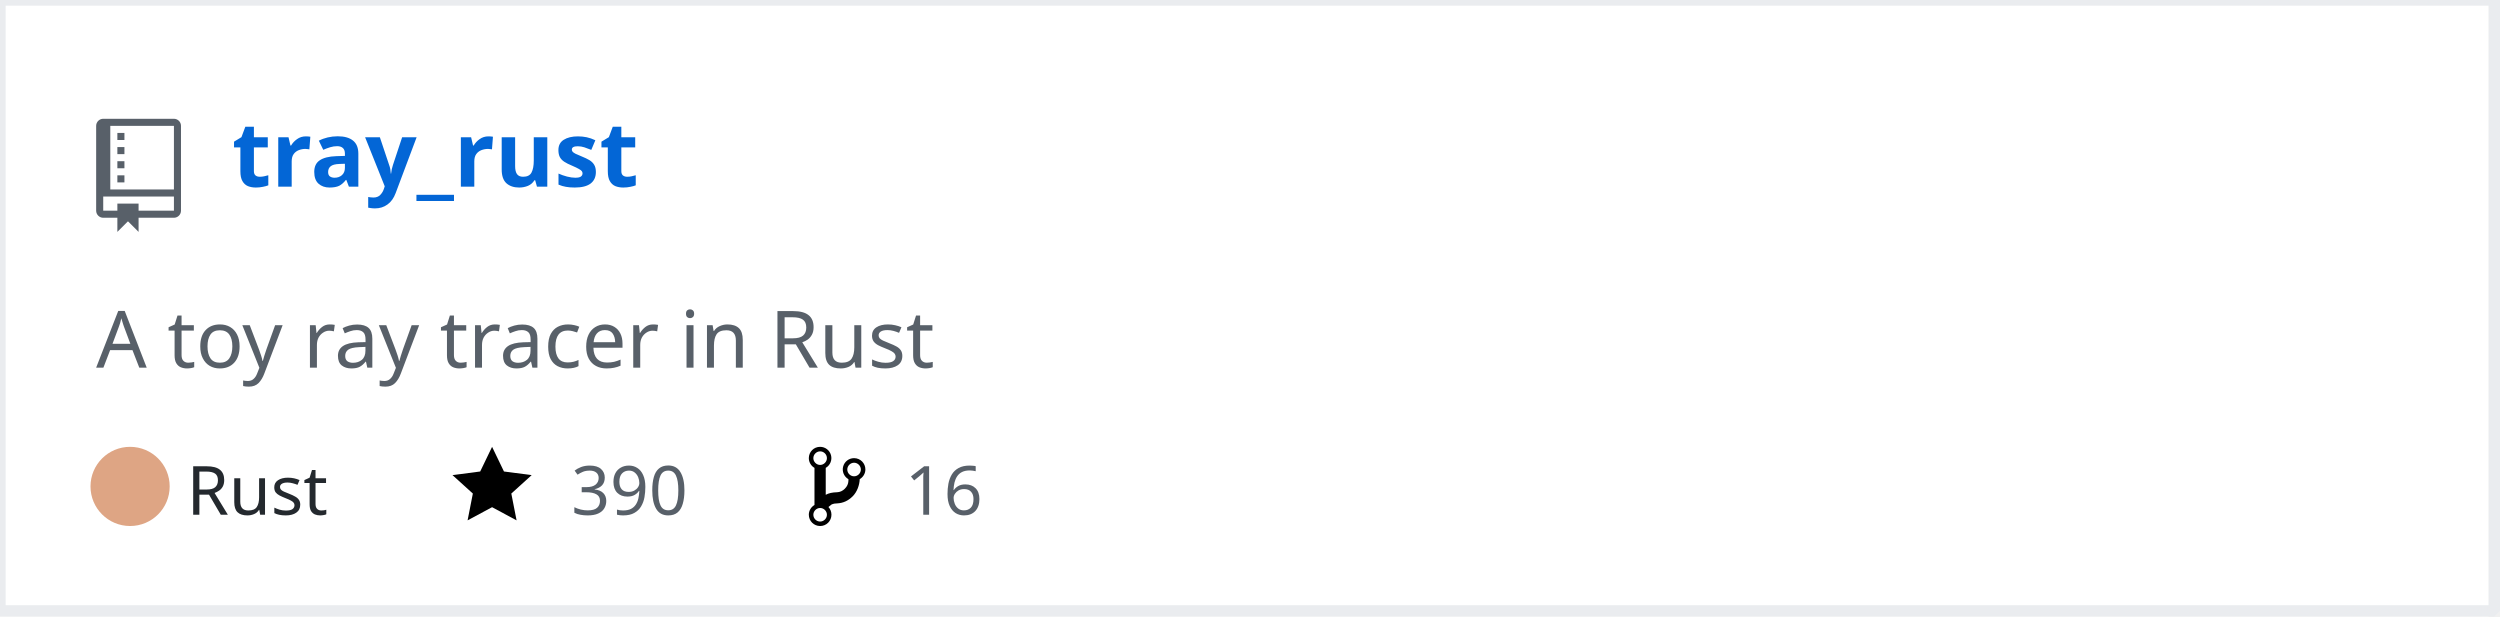
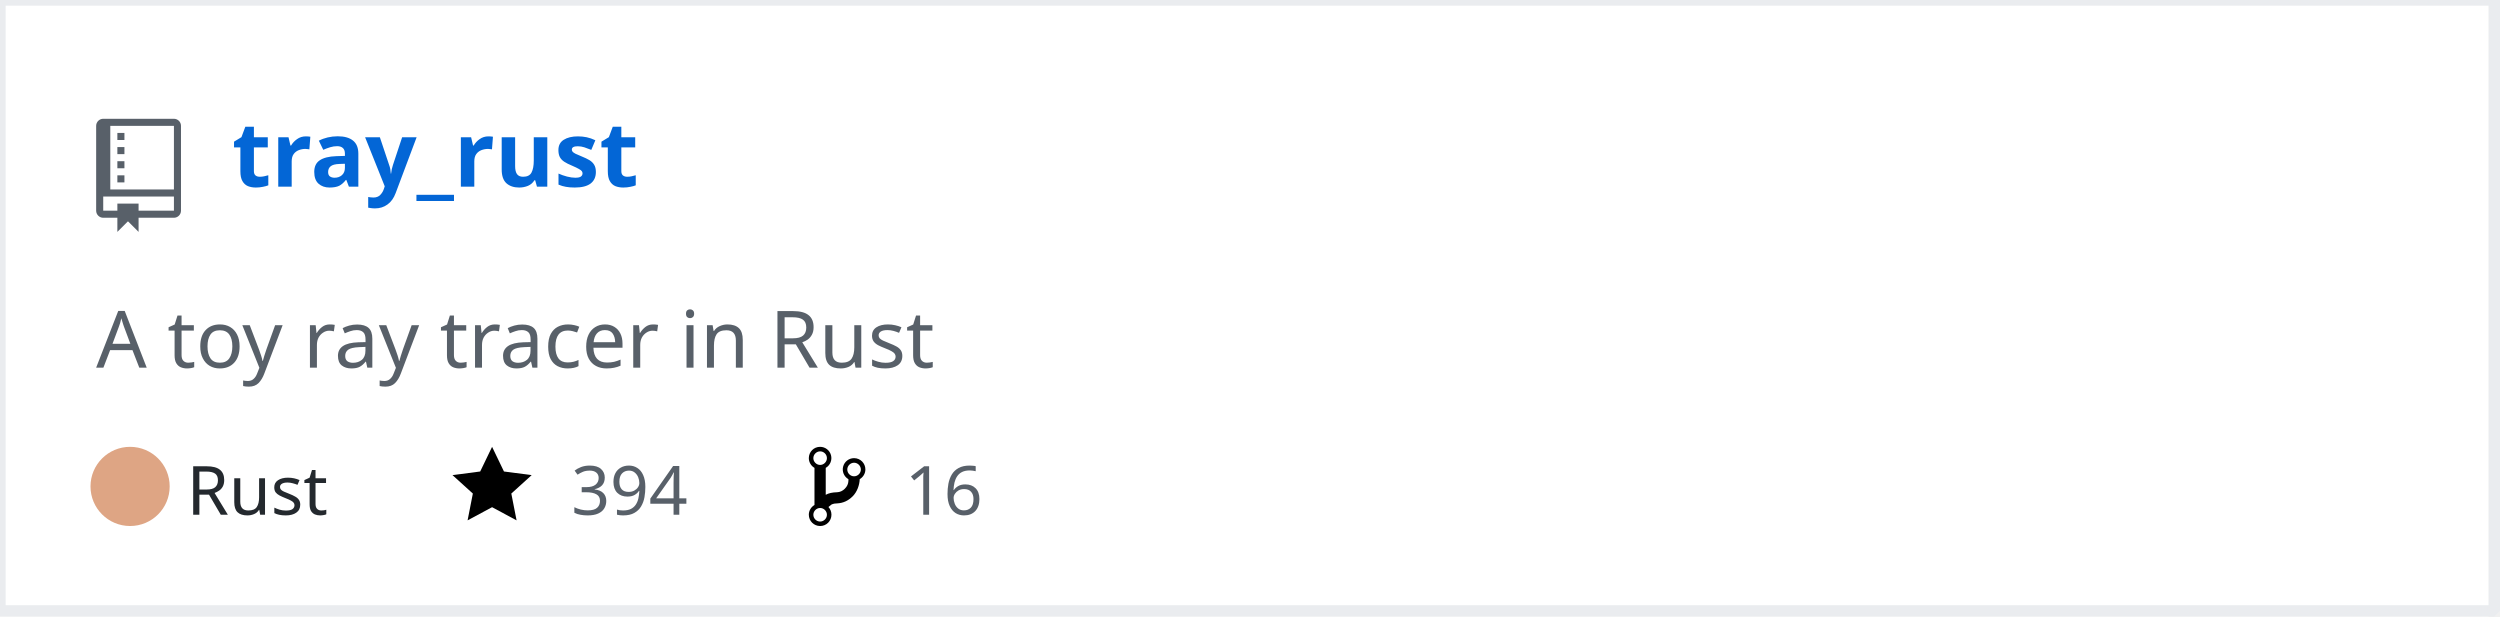
<svg xmlns="http://www.w3.org/2000/svg" width="442" height="109" version="1.2" baseProfile="tiny" data-reactroot="">
  <defs />
  <g fill="none" stroke="black" stroke-width="1" fill-rule="evenodd" stroke-linecap="square" stroke-linejoin="bevel">
    <g fill="#ffffff" fill-opacity="1" stroke="none" transform="matrix(1,0,0,1,0,0)">
      <rect x="0" y="0" width="440" height="109" />
    </g>
    <rect x="0" y="0" width="441" height="108" stroke="#eaecef" stroke-width="2" />
    <g fill="#586069" fill-opacity="1" stroke="none" transform="matrix(1.25,0,0,1.25,17,21)">
      <path vector-effect="none" fill-rule="evenodd" d="M4,9 L3,9 L3,8 L4,8 L4,9 M4,6 L3,6 L3,7 L4,7 L4,6 M4,4 L3,4 L3,5 L4,5 L4,4 M4,2 L3,2 L3,3 L4,3 L4,2 M12,1 L12,13 C12,13.55 11.55,14 11,14 L6,14 L6,16 L4.5,14.5 L3,16 L3,14 L1,14 C0.45,14 0,13.55 0,13 L0,1 C0,0.45 0.45,0 1,0 L11,0 C11.55,0 12,0.45 12,1 M11,11 L1,11 L1,13 L3,13 L3,12 L6,12 L6,13 L11,13 L11,11 M11,1 L2,1 L2,10 L11,10 L11,1" />
    </g>
    <g fill="#0366d6" fill-opacity="1" stroke="#0366d6" stroke-opacity="1" stroke-width="1" stroke-linecap="square" stroke-linejoin="bevel" transform="matrix(1,0,0,1,0,0)">
      <a target="" href="https://github.com/Twinklebear/tray_rust">
        <text fill="#0366d6" fill-opacity="1" stroke="none" xml:space="preserve" x="41" y="33" font-family="sans-serif" font-size="16" font-weight="630" font-style="normal">tray_rust</text>
      </a>
    </g>
    <g fill="#586069" fill-opacity="1" stroke="#586069" stroke-opacity="1" stroke-width="1" stroke-linecap="square" stroke-linejoin="bevel" transform="matrix(1,0,0,1,0,0)">
      <text fill="#586069" fill-opacity="1" stroke="none" xml:space="preserve" x="17" y="65" font-family="sans-serif" font-size="14" font-weight="400" font-style="normal">A toy ray tracer in Rust </text>
    </g>
    <g fill="#24292e" fill-opacity="1" stroke="#24292e" stroke-opacity="1" stroke-width="1" stroke-linecap="square" stroke-linejoin="bevel" transform="matrix(1,0,0,1,0,0)">
      <text fill="#24292e" fill-opacity="1" stroke="none" xml:space="preserve" x="33" y="91" font-family="sans-serif" font-size="12" font-weight="400" font-style="normal">Rust</text>
    </g>
    <g fill="#000000" fill-opacity="1" stroke="none" transform="matrix(1,0,0,1,80,78)">
      <a target="" href="https://github.com/Twinklebear/tray_rust/stargazers">
        <path vector-effect="none" fill-rule="evenodd" d="M14,6 L9.1,5.36 L7,1 L4.9,5.36 L0,6 L3.6,9.26 L2.67,14 L7,11.67 L11.33,14 L10.4,9.26 L14,6" />
      </a>
    </g>
    <g fill="#586069" fill-opacity="1" stroke="#586069" stroke-opacity="1" stroke-width="1" stroke-linecap="square" stroke-linejoin="bevel" transform="matrix(1,0,0,1,0,0)">
      <a target="" href="https://github.com/Twinklebear/tray_rust/stargazers">
-         <text fill="#586069" fill-opacity="1" stroke="none" xml:space="preserve" x="101" y="91" font-family="sans-serif" font-size="12" font-weight="400" font-style="normal">390</text>
+         <text fill="#586069" fill-opacity="1" stroke="none" xml:space="preserve" x="101" y="91" font-family="sans-serif" font-size="12" font-weight="400" font-style="normal">394</text>
      </a>
    </g>
    <g fill="#000000" fill-opacity="1" stroke="none" transform="matrix(1,0,0,1,143,78)">
      <a target="" href="https://github.com/Twinklebear/tray_rust/network/members">
        <path vector-effect="none" fill-rule="evenodd" d="M10,5 C10,3.89 9.11,3 8,3 C7.097,2.998 6.305,3.603 6.07,4.476 C5.836,5.348 6.217,6.269 7,6.72 L7,7.02 C6.98,7.54 6.77,8 6.37,8.4 C5.97,8.8 5.51,9.01 4.99,9.03 C4.16,9.05 3.51,9.19 2.99,9.48 L2.99,4.72 C3.773,4.269 4.154,3.348 3.92,2.476 C3.685,1.603 2.893,0.998 1.99,1 C0.88,1 0,1.89 0,3 C0.004,3.71 0.385,4.365 1,4.72 L1,11.28 C0.41,11.63 0,12.27 0,13 C0,14.11 0.89,15 2,15 C3.11,15 4,14.11 4,13 C4,12.47 3.8,12 3.47,11.64 C3.56,11.58 3.95,11.23 4.06,11.17 C4.31,11.06 4.62,11 5,11 C6.05,10.95 6.95,10.55 7.75,9.75 C8.55,8.95 8.95,7.77 9,6.73 L8.98,6.73 C9.59,6.37 10,5.73 10,5 M2,1.8 C2.66,1.8 3.2,2.35 3.2,3 C3.2,3.65 2.65,4.2 2,4.2 C1.35,4.2 0.8,3.65 0.8,3 C0.8,2.35 1.35,1.8 2,1.8 M2,14.21 C1.34,14.21 0.8,13.66 0.8,13.01 C0.8,12.36 1.35,11.81 2,11.81 C2.65,11.81 3.2,12.36 3.2,13.01 C3.2,13.66 2.65,14.21 2,14.21 M8,6.21 C7.34,6.21 6.8,5.66 6.8,5.01 C6.8,4.36 7.35,3.81 8,3.81 C8.65,3.81 9.2,4.36 9.2,5.01 C9.2,5.66 8.65,6.21 8,6.21 " />
      </a>
    </g>
    <g fill="#586069" fill-opacity="1" stroke="#586069" stroke-opacity="1" stroke-width="1" stroke-linecap="square" stroke-linejoin="bevel" transform="matrix(1,0,0,1,0,0)">
      <a target="" href="https://github.com/Twinklebear/tray_rust/network/members">
        <text fill="" fill-opacity="1" stroke="none" xml:space="preserve" x="160" y="91" font-family="sans-serif" font-size="12" font-weight="400" font-style="normal">16</text>
      </a>
    </g>
    <circle cx="23" cy="86" r="7" stroke="none" fill="#dea584" />
  </g>
</svg>
